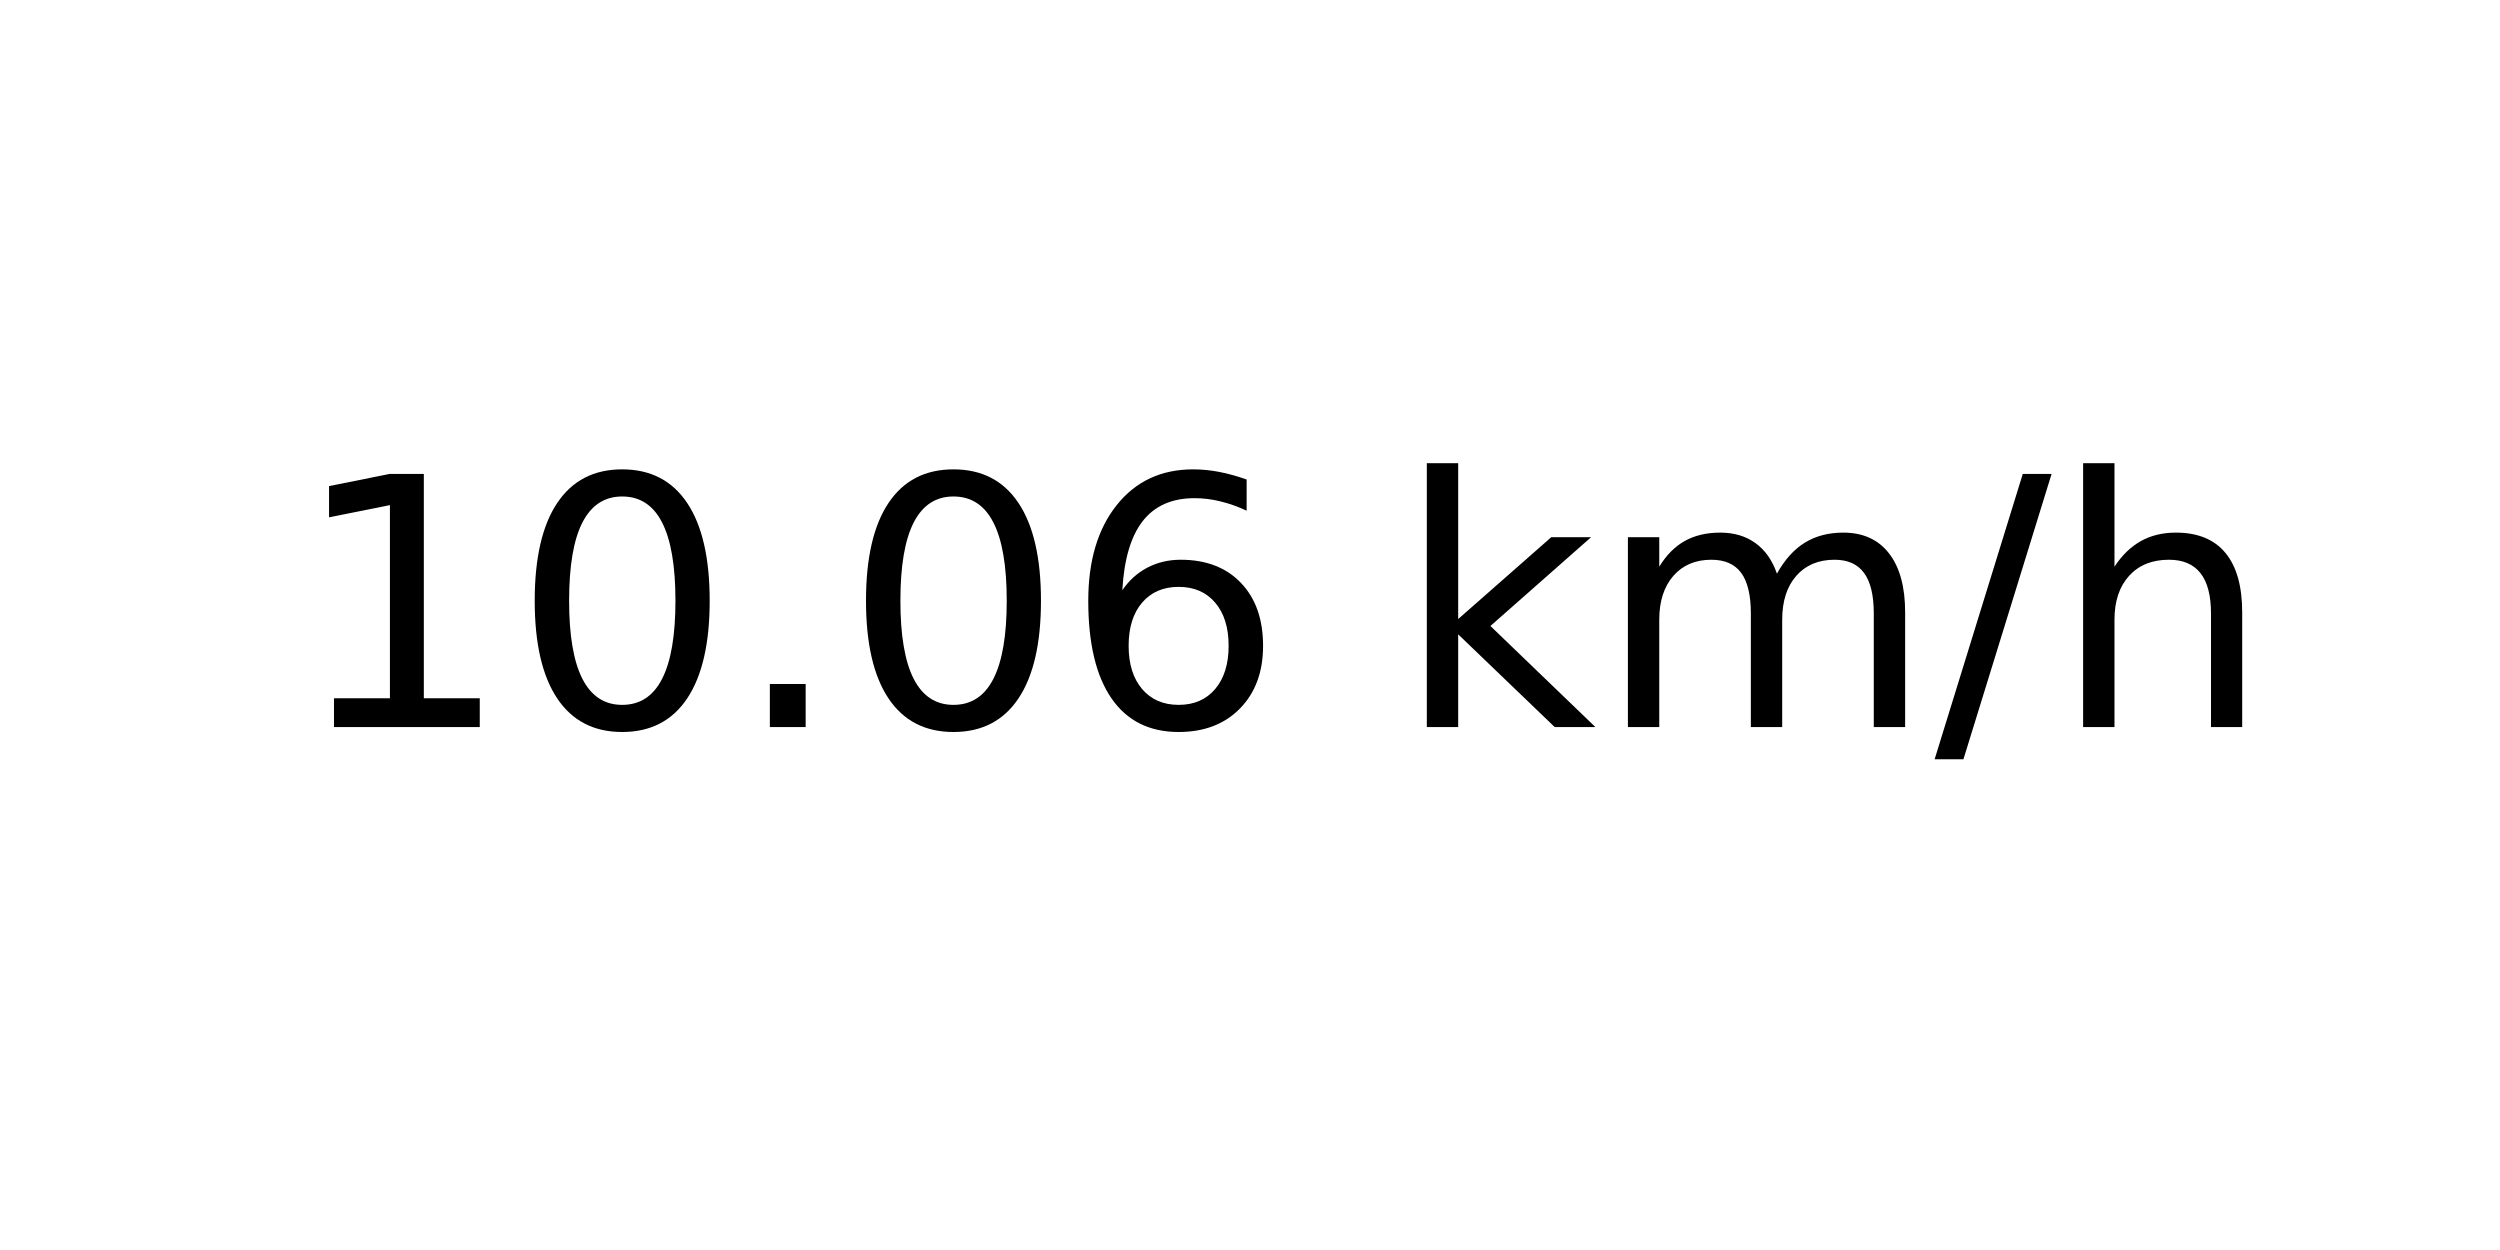
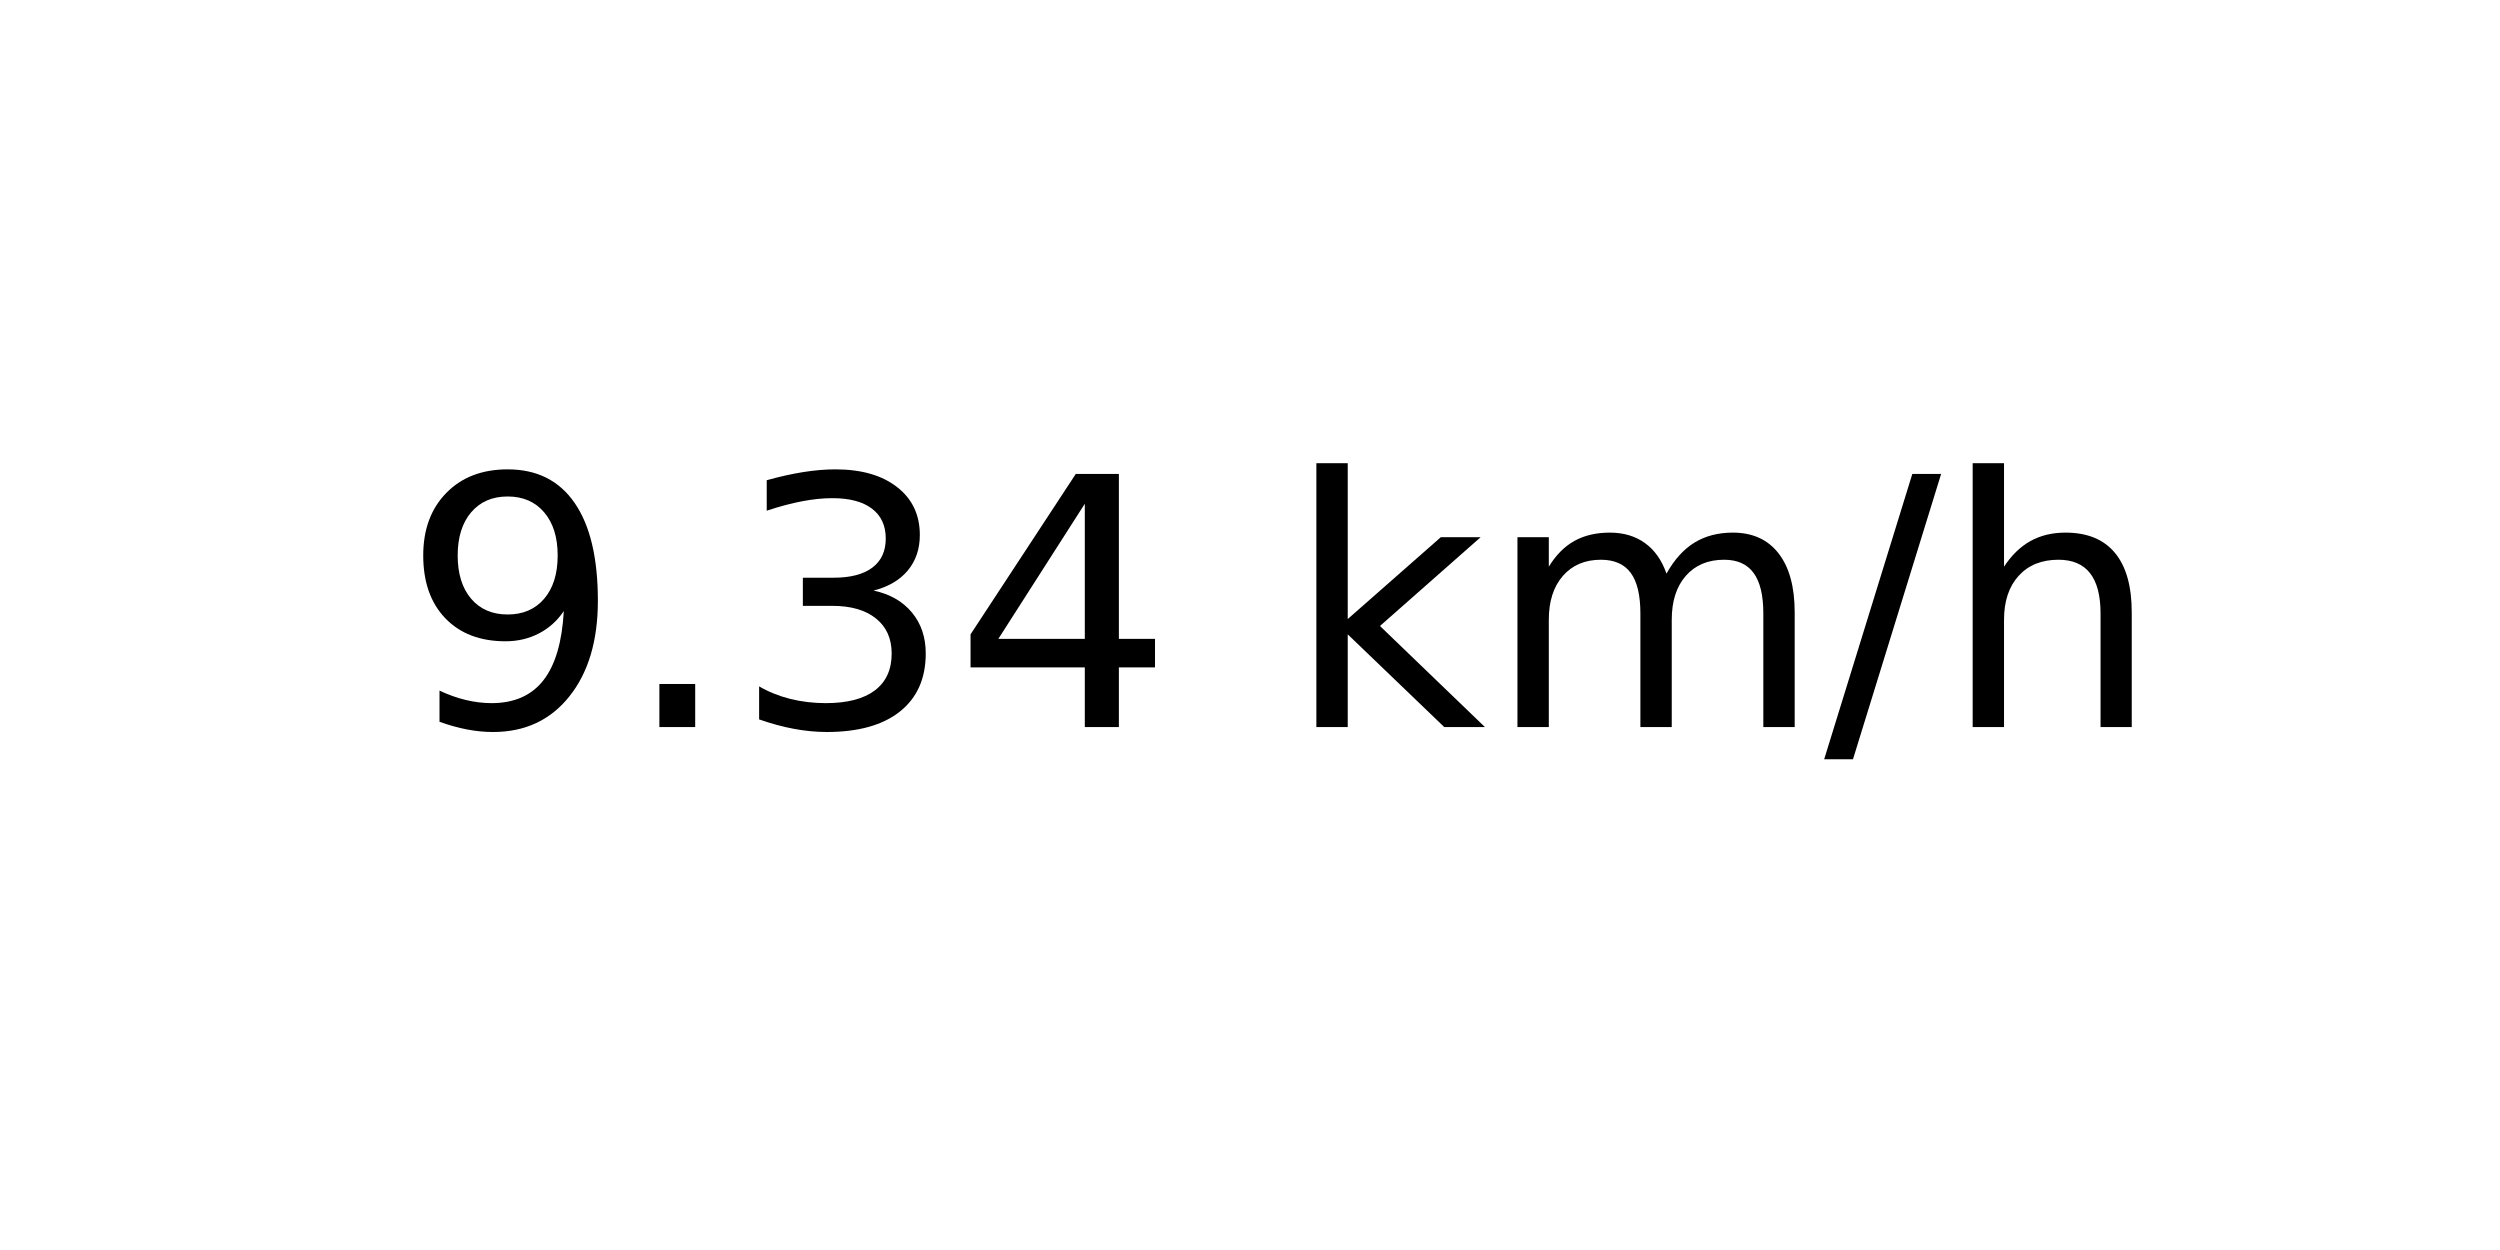
<svg xmlns="http://www.w3.org/2000/svg" xmlns:xlink="http://www.w3.org/1999/xlink" width="72pt" height="36pt" viewBox="0 0 72 36" version="1.1">
  <defs>
    <style type="text/css">*{stroke-linejoin: round; stroke-linecap: butt}</style>
  </defs>
  <g id="figure_1">
    <g id="axes_1">
      <g id="text_1">
-         <g transform="translate(8.378125 20.93937) scale(0.1 -0.1)">
+         <g transform="translate(11.55937 20.93937) scale(0.1 -0.1)">
          <defs>
-             <path id="DejaVuSans-31" d="M 794 531  L 1825 531  L 1825 4091  L 703 3866  L 703 4441  L 1819 4666  L 2450 4666  L 2450 531  L 3481 531  L 3481 0  L 794 0  L 794 531  z " transform="scale(0.015625)" />
-             <path id="DejaVuSans-30" d="M 2034 4250  Q 1547 4250 1301 3770  Q 1056 3291 1056 2328  Q 1056 1369 1301 889  Q 1547 409 2034 409  Q 2525 409 2770 889  Q 3016 1369 3016 2328  Q 3016 3291 2770 3770  Q 2525 4250 2034 4250  z M 2034 4750  Q 2819 4750 3233 4129  Q 3647 3509 3647 2328  Q 3647 1150 3233 529  Q 2819 -91 2034 -91  Q 1250 -91 836 529  Q 422 1150 422 2328  Q 422 3509 836 4129  Q 1250 4750 2034 4750  z " transform="scale(0.015625)" />
+             <path id="DejaVuSans-39" d="M 703 97  L 703 672  Q 941 559 1184 500  Q 1428 441 1663 441  Q 2288 441 2617 861  Q 2947 1281 2994 2138  Q 2813 1869 2534 1725  Q 2256 1581 1919 1581  Q 1219 1581 811 2004  Q 403 2428 403 3163  Q 403 3881 828 4315  Q 1253 4750 1959 4750  Q 2769 4750 3195 4129  Q 3622 3509 3622 2328  Q 3622 1225 3098 567  Q 2575 -91 1691 -91  Q 1453 -91 1209 -44  Q 966 3 703 97  z M 1959 2075  Q 2384 2075 2632 2365  Q 2881 2656 2881 3163  Q 2881 3666 2632 3958  Q 2384 4250 1959 4250  Q 1534 4250 1286 3958  Q 1038 3666 1038 3163  Q 1038 2656 1286 2365  Q 1534 2075 1959 2075  z " transform="scale(0.015625)" />
            <path id="DejaVuSans-2e" d="M 684 794  L 1344 794  L 1344 0  L 684 0  L 684 794  z " transform="scale(0.015625)" />
-             <path id="DejaVuSans-36" d="M 2113 2584  Q 1688 2584 1439 2293  Q 1191 2003 1191 1497  Q 1191 994 1439 701  Q 1688 409 2113 409  Q 2538 409 2786 701  Q 3034 994 3034 1497  Q 3034 2003 2786 2293  Q 2538 2584 2113 2584  z M 3366 4563  L 3366 3988  Q 3128 4100 2886 4159  Q 2644 4219 2406 4219  Q 1781 4219 1451 3797  Q 1122 3375 1075 2522  Q 1259 2794 1537 2939  Q 1816 3084 2150 3084  Q 2853 3084 3261 2657  Q 3669 2231 3669 1497  Q 3669 778 3244 343  Q 2819 -91 2113 -91  Q 1303 -91 875 529  Q 447 1150 447 2328  Q 447 3434 972 4092  Q 1497 4750 2381 4750  Q 2619 4750 2861 4703  Q 3103 4656 3366 4563  z " transform="scale(0.015625)" />
+             <path id="DejaVuSans-33" d="M 2597 2516  Q 3050 2419 3304 2112  Q 3559 1806 3559 1356  Q 3559 666 3084 287  Q 2609 -91 1734 -91  Q 1441 -91 1130 -33  Q 819 25 488 141  L 488 750  Q 750 597 1062 519  Q 1375 441 1716 441  Q 2309 441 2620 675  Q 2931 909 2931 1356  Q 2931 1769 2642 2001  Q 2353 2234 1838 2234  L 1294 2234  L 1294 2753  L 1863 2753  Q 2328 2753 2575 2939  Q 2822 3125 2822 3475  Q 2822 3834 2567 4026  Q 2313 4219 1838 4219  Q 1578 4219 1281 4162  Q 984 4106 628 3988  L 628 4550  Q 988 4650 1302 4700  Q 1616 4750 1894 4750  Q 2613 4750 3031 4423  Q 3450 4097 3450 3541  Q 3450 3153 3228 2886  Q 3006 2619 2597 2516  z " transform="scale(0.015625)" />
+             <path id="DejaVuSans-34" d="M 2419 4116  L 825 1625  L 2419 1625  L 2419 4116  z M 2253 4666  L 3047 4666  L 3047 1625  L 3713 1625  L 3713 1100  L 3047 1100  L 3047 0  L 2419 0  L 2419 1100  L 313 1100  L 313 1709  L 2253 4666  z " transform="scale(0.015625)" />
            <path id="DejaVuSans-20" transform="scale(0.015625)" />
            <path id="DejaVuSans-6b" d="M 581 4863  L 1159 4863  L 1159 1991  L 2875 3500  L 3609 3500  L 1753 1863  L 3688 0  L 2938 0  L 1159 1709  L 1159 0  L 581 0  L 581 4863  z " transform="scale(0.015625)" />
            <path id="DejaVuSans-6d" d="M 3328 2828  Q 3544 3216 3844 3400  Q 4144 3584 4550 3584  Q 5097 3584 5394 3201  Q 5691 2819 5691 2113  L 5691 0  L 5113 0  L 5113 2094  Q 5113 2597 4934 2840  Q 4756 3084 4391 3084  Q 3944 3084 3684 2787  Q 3425 2491 3425 1978  L 3425 0  L 2847 0  L 2847 2094  Q 2847 2600 2669 2842  Q 2491 3084 2119 3084  Q 1678 3084 1418 2786  Q 1159 2488 1159 1978  L 1159 0  L 581 0  L 581 3500  L 1159 3500  L 1159 2956  Q 1356 3278 1631 3431  Q 1906 3584 2284 3584  Q 2666 3584 2933 3390  Q 3200 3197 3328 2828  z " transform="scale(0.015625)" />
            <path id="DejaVuSans-2f" d="M 1625 4666  L 2156 4666  L 531 -594  L 0 -594  L 1625 4666  z " transform="scale(0.015625)" />
            <path id="DejaVuSans-68" d="M 3513 2113  L 3513 0  L 2938 0  L 2938 2094  Q 2938 2591 2744 2837  Q 2550 3084 2163 3084  Q 1697 3084 1428 2787  Q 1159 2491 1159 1978  L 1159 0  L 581 0  L 581 4863  L 1159 4863  L 1159 2956  Q 1366 3272 1645 3428  Q 1925 3584 2291 3584  Q 2894 3584 3203 3211  Q 3513 2838 3513 2113  z " transform="scale(0.015625)" />
          </defs>
-           <use xlink:href="#DejaVuSans-31" />
-           <use xlink:href="#DejaVuSans-30" x="63.623" />
-           <use xlink:href="#DejaVuSans-2e" x="127.246" />
-           <use xlink:href="#DejaVuSans-30" x="159.033" />
-           <use xlink:href="#DejaVuSans-36" x="222.656" />
-           <use xlink:href="#DejaVuSans-20" x="286.279" />
-           <use xlink:href="#DejaVuSans-6b" x="318.066" />
-           <use xlink:href="#DejaVuSans-6d" x="375.977" />
-           <use xlink:href="#DejaVuSans-2f" x="473.389" />
-           <use xlink:href="#DejaVuSans-68" x="507.08" />
+           <use xlink:href="#DejaVuSans-39" />
+           <use xlink:href="#DejaVuSans-2e" x="63.623" />
+           <use xlink:href="#DejaVuSans-33" x="95.41" />
+           <use xlink:href="#DejaVuSans-34" x="159.033" />
+           <use xlink:href="#DejaVuSans-20" x="222.656" />
+           <use xlink:href="#DejaVuSans-6b" x="254.443" />
+           <use xlink:href="#DejaVuSans-6d" x="312.354" />
+           <use xlink:href="#DejaVuSans-2f" x="409.766" />
+           <use xlink:href="#DejaVuSans-68" x="443.457" />
        </g>
      </g>
    </g>
  </g>
</svg>
